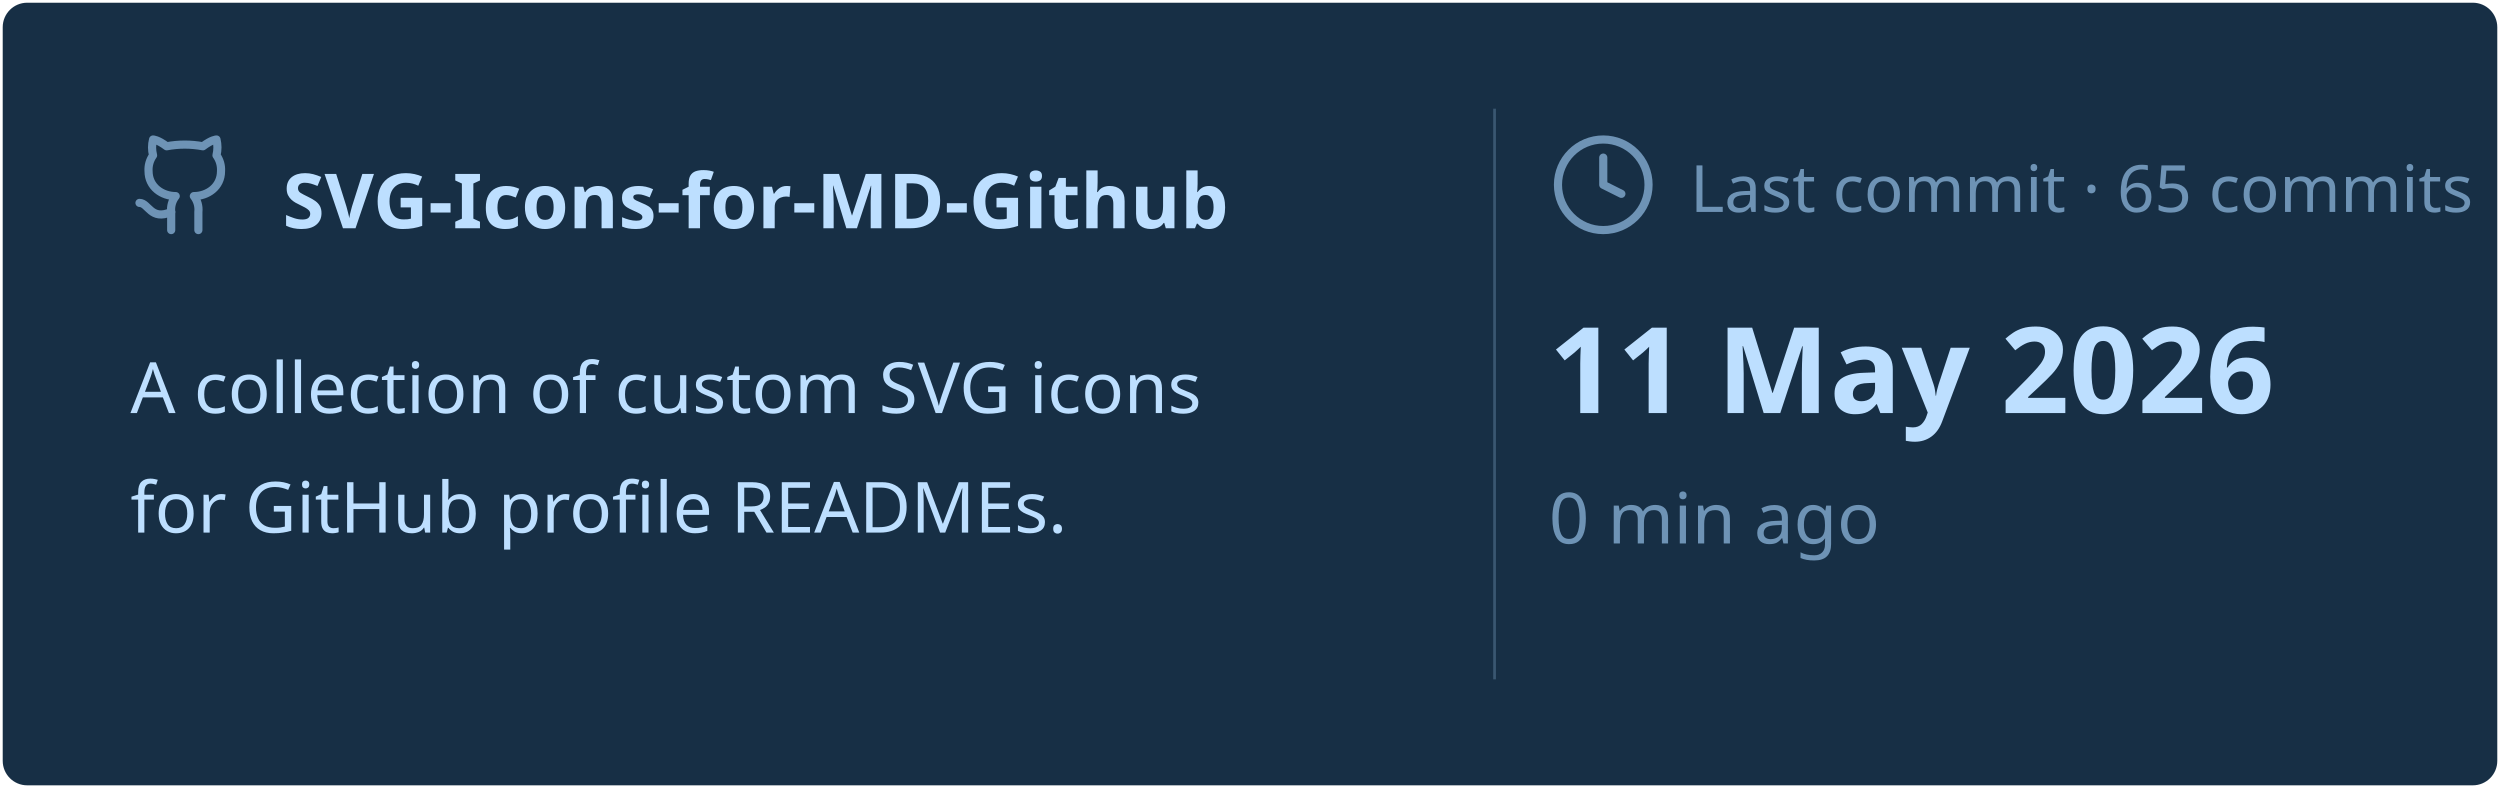
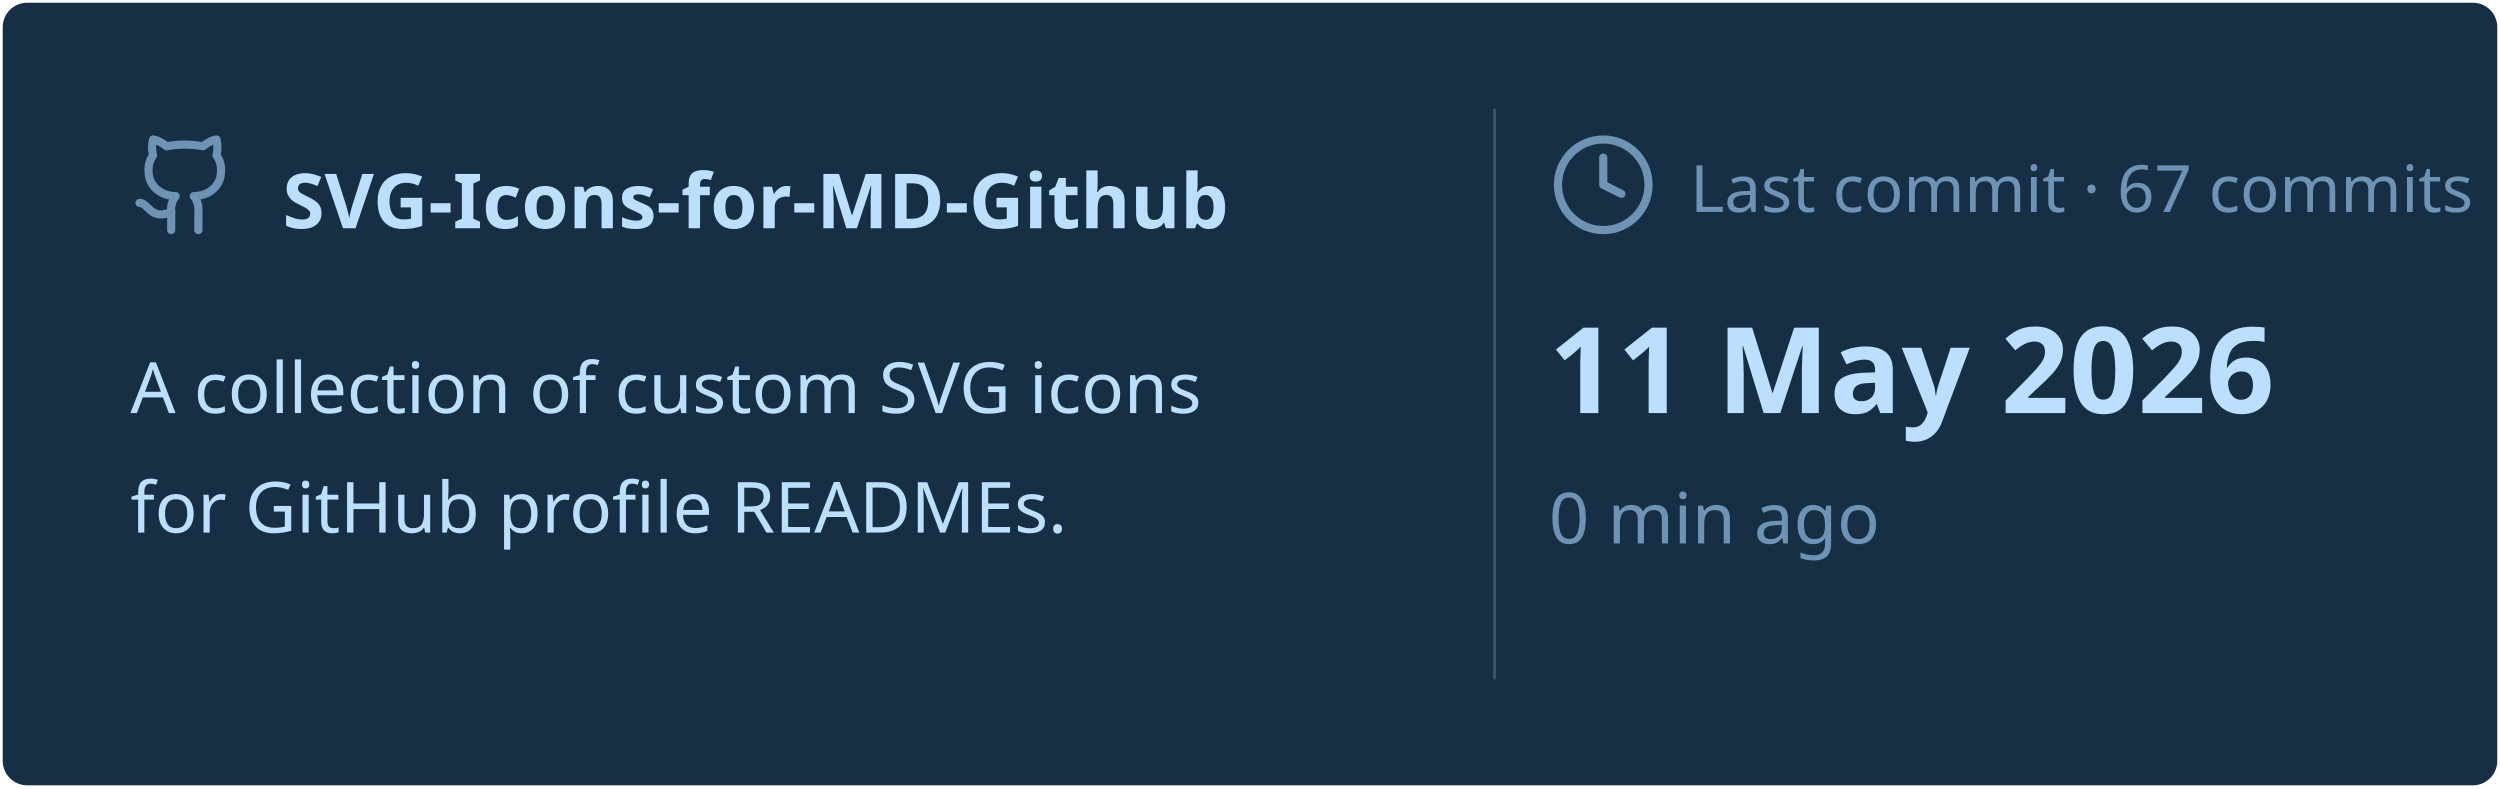
<svg xmlns="http://www.w3.org/2000/svg" viewBox="0 0 460 145" width="460px" height="145px">
  <rect stroke="#000000" stroke-opacity="0" fill="#172F45" rx="4.5" x="0.5" y="0.5" width="459" height="144" />
  <g transform="translate(24, 42)">
    <svg x="0" y="-18" width="20" height="20" viewBox="0 0 24 24" fill="none" stroke="#6E93B5" stroke-width="1.8" stroke-linecap="round" stroke-linejoin="round">
      <path d="M15 22v-4a4.8 4.8 0 0 0-1-3.5c3 0 6-2 6-5.5.08-1.25-.27-2.48-1-3.5.28-1.15.28-2.35 0-3.5 0 0-1 0-3 1.5-2.64-.5-5.36-.5-8 0C6 2 5 2 5 2c-.3 1.15-.3 2.35 0 3.5A5.403 5.403 0 0 0 4 9c0 3.5 3 5.5 6 5.5-.39.49-.68 1.05-.85 1.65-.17.6-.22 1.23-.15 1.85v4" />
      <path d="M9 18c-4.51 2-5-2-7-2" />
    </svg>
    <text x="28" y="0" font-family="&quot;Segoe UI&quot;, Ubuntu, sans-serif" font-size="14" font-weight="700" fill="#BDDFFF">SVG-Icons-for-MD-Github</text>
  </g>
  <text x="24" y="76" font-family="&quot;Segoe UI&quot;, Ubuntu, sans-serif" font-size="13" font-weight="400" fill="#BDDFFF">A collection of custom SVG icons</text>
  <text x="24" y="98" font-family="&quot;Segoe UI&quot;, Ubuntu, sans-serif" font-size="13" font-weight="400" fill="#BDDFFF">for GitHub profile READMEs.</text>
  <line x1="275" y1="20" x2="275" y2="125" stroke="#6E93B5" stroke-width="0.5" stroke-opacity="0.4" />
  <svg x="285" y="24" width="20" height="20" viewBox="0 0 24 24" fill="none" stroke="#6E93B5" stroke-width="1.8" stroke-linecap="round" stroke-linejoin="round">
    <circle cx="12" cy="12" r="10" />
    <polyline points="12 6 12 12 16 14" />
  </svg>
-   <text x="311" y="39" font-family="&quot;Segoe UI&quot;, Ubuntu, sans-serif" font-size="12" font-weight="400" fill="#6E93B5">Last commit · 65 commits</text>
+   <text x="311" y="39" font-family="&quot;Segoe UI&quot;, Ubuntu, sans-serif" font-size="12" font-weight="400" fill="#6E93B5">Last commit · 67 commits</text>
  <text x="285" y="76" font-family="&quot;Segoe UI&quot;, Ubuntu, sans-serif" font-size="22" font-weight="700" fill="#BDDFFF">11 May 2026</text>
  <text x="285" y="100" font-family="&quot;Segoe UI&quot;, Ubuntu, sans-serif" font-size="13" font-weight="400" fill="#6E93B5">0 min ago</text>
</svg>
